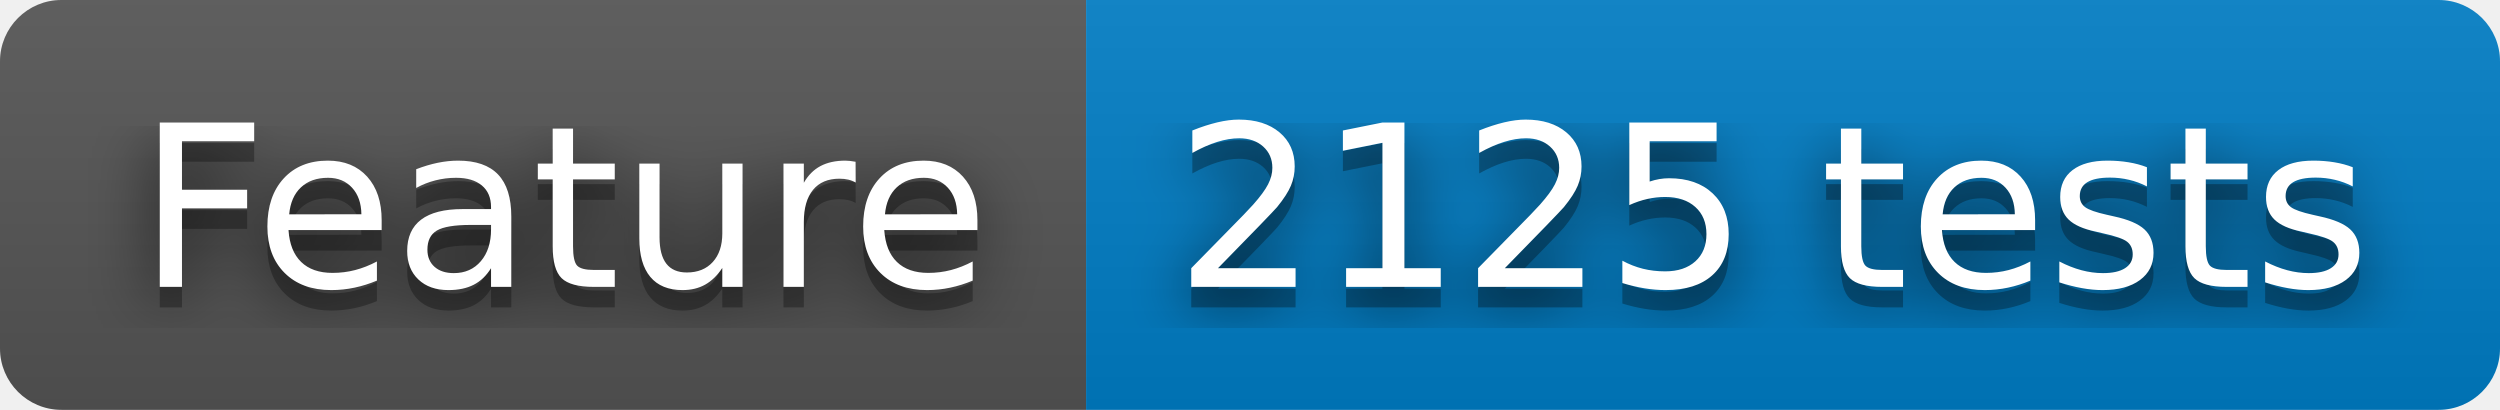
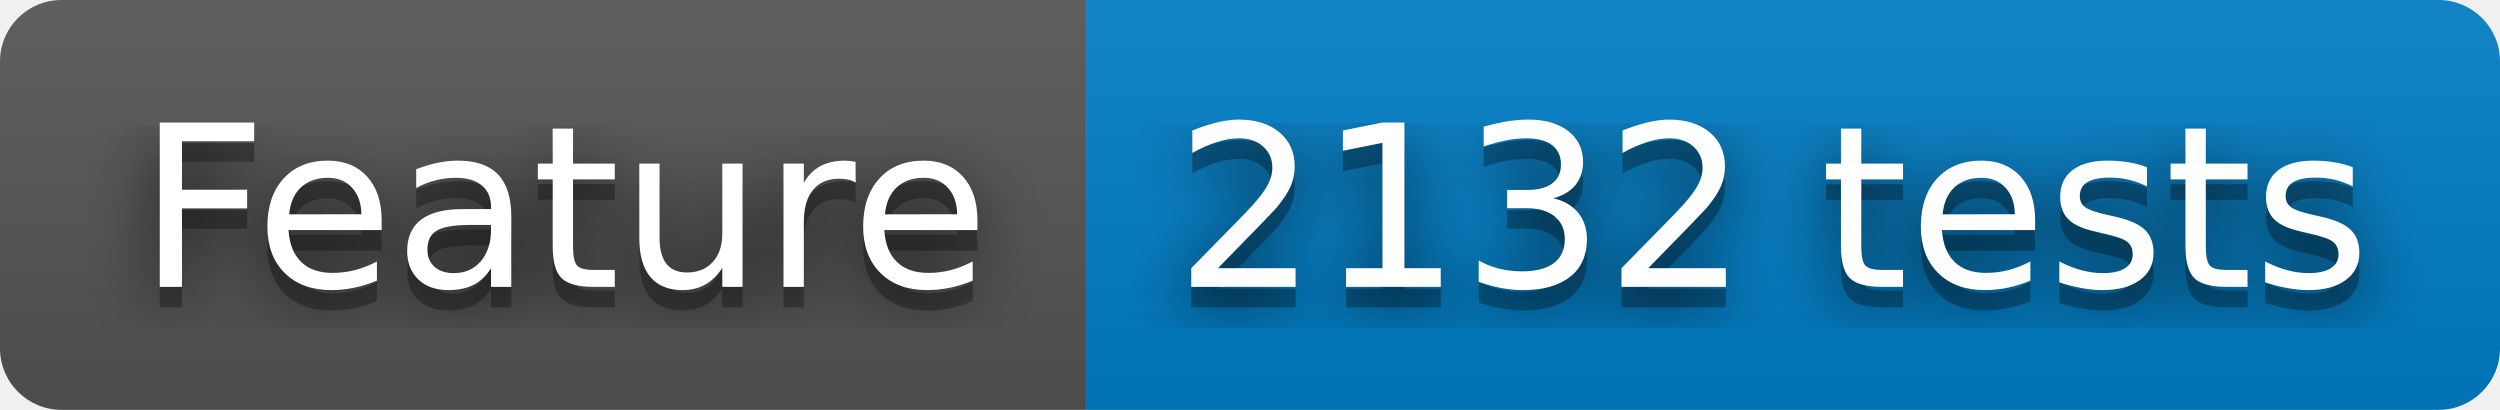
- <svg xmlns="http://www.w3.org/2000/svg" width="122" height="20" role="img" aria-label="Feature: 2125 tests">
+ <svg xmlns="http://www.w3.org/2000/svg" width="122" height="20" role="img" aria-label="Feature: 2132 tests">
  <filter id="blur">
    <feGaussianBlur stdDeviation="16" />
  </filter>
  <linearGradient id="s" x2="0" y2="100%">
    <stop offset="0" stop-color="#bbb" stop-opacity=".1" />
    <stop offset="1" stop-opacity=".1" />
  </linearGradient>
  <clipPath id="r">
    <rect width="122" height="20" rx="3" />
  </clipPath>
  <g clip-path="url(#r)">
    <rect width="53" height="20" fill="#555" />
    <rect x="53" width="69" height="20" fill="#007ec6" />
    <rect width="122" height="20" fill="url(#s)" />
  </g>
  <g fill="#fff" text-anchor="middle" font-family="Verdana,Geneva,DejaVu Sans,sans-serif" text-rendering="geometricPrecision" font-size="110">
    <g transform="scale(.1)">
      <g aria-hidden="true" fill="#010101">
        <text x="275" y="150" fill-opacity=".8" filter="url(#blur)" textLength="430">Feature</text>
        <text x="275" y="150" fill-opacity=".3" textLength="430">Feature</text>
      </g>
      <text x="275" y="140" textLength="430">Feature</text>
    </g>
    <g transform="scale(.1)">
      <g aria-hidden="true" fill="#010101">
-         <text x="865" y="150" fill-opacity=".8" filter="url(#blur)" textLength="590">2125 tests</text>
-         <text x="865" y="150" fill-opacity=".3" textLength="590">2125 tests</text>
+         <text x="865" y="150" fill-opacity=".8" filter="url(#blur)" textLength="590">2132 tests</text>
+         <text x="865" y="150" fill-opacity=".3" textLength="590">2132 tests</text>
      </g>
-       <text x="865" y="140" textLength="590">2125 tests</text>
+       <text x="865" y="140" textLength="590">2132 tests</text>
    </g>
  </g>
</svg>
